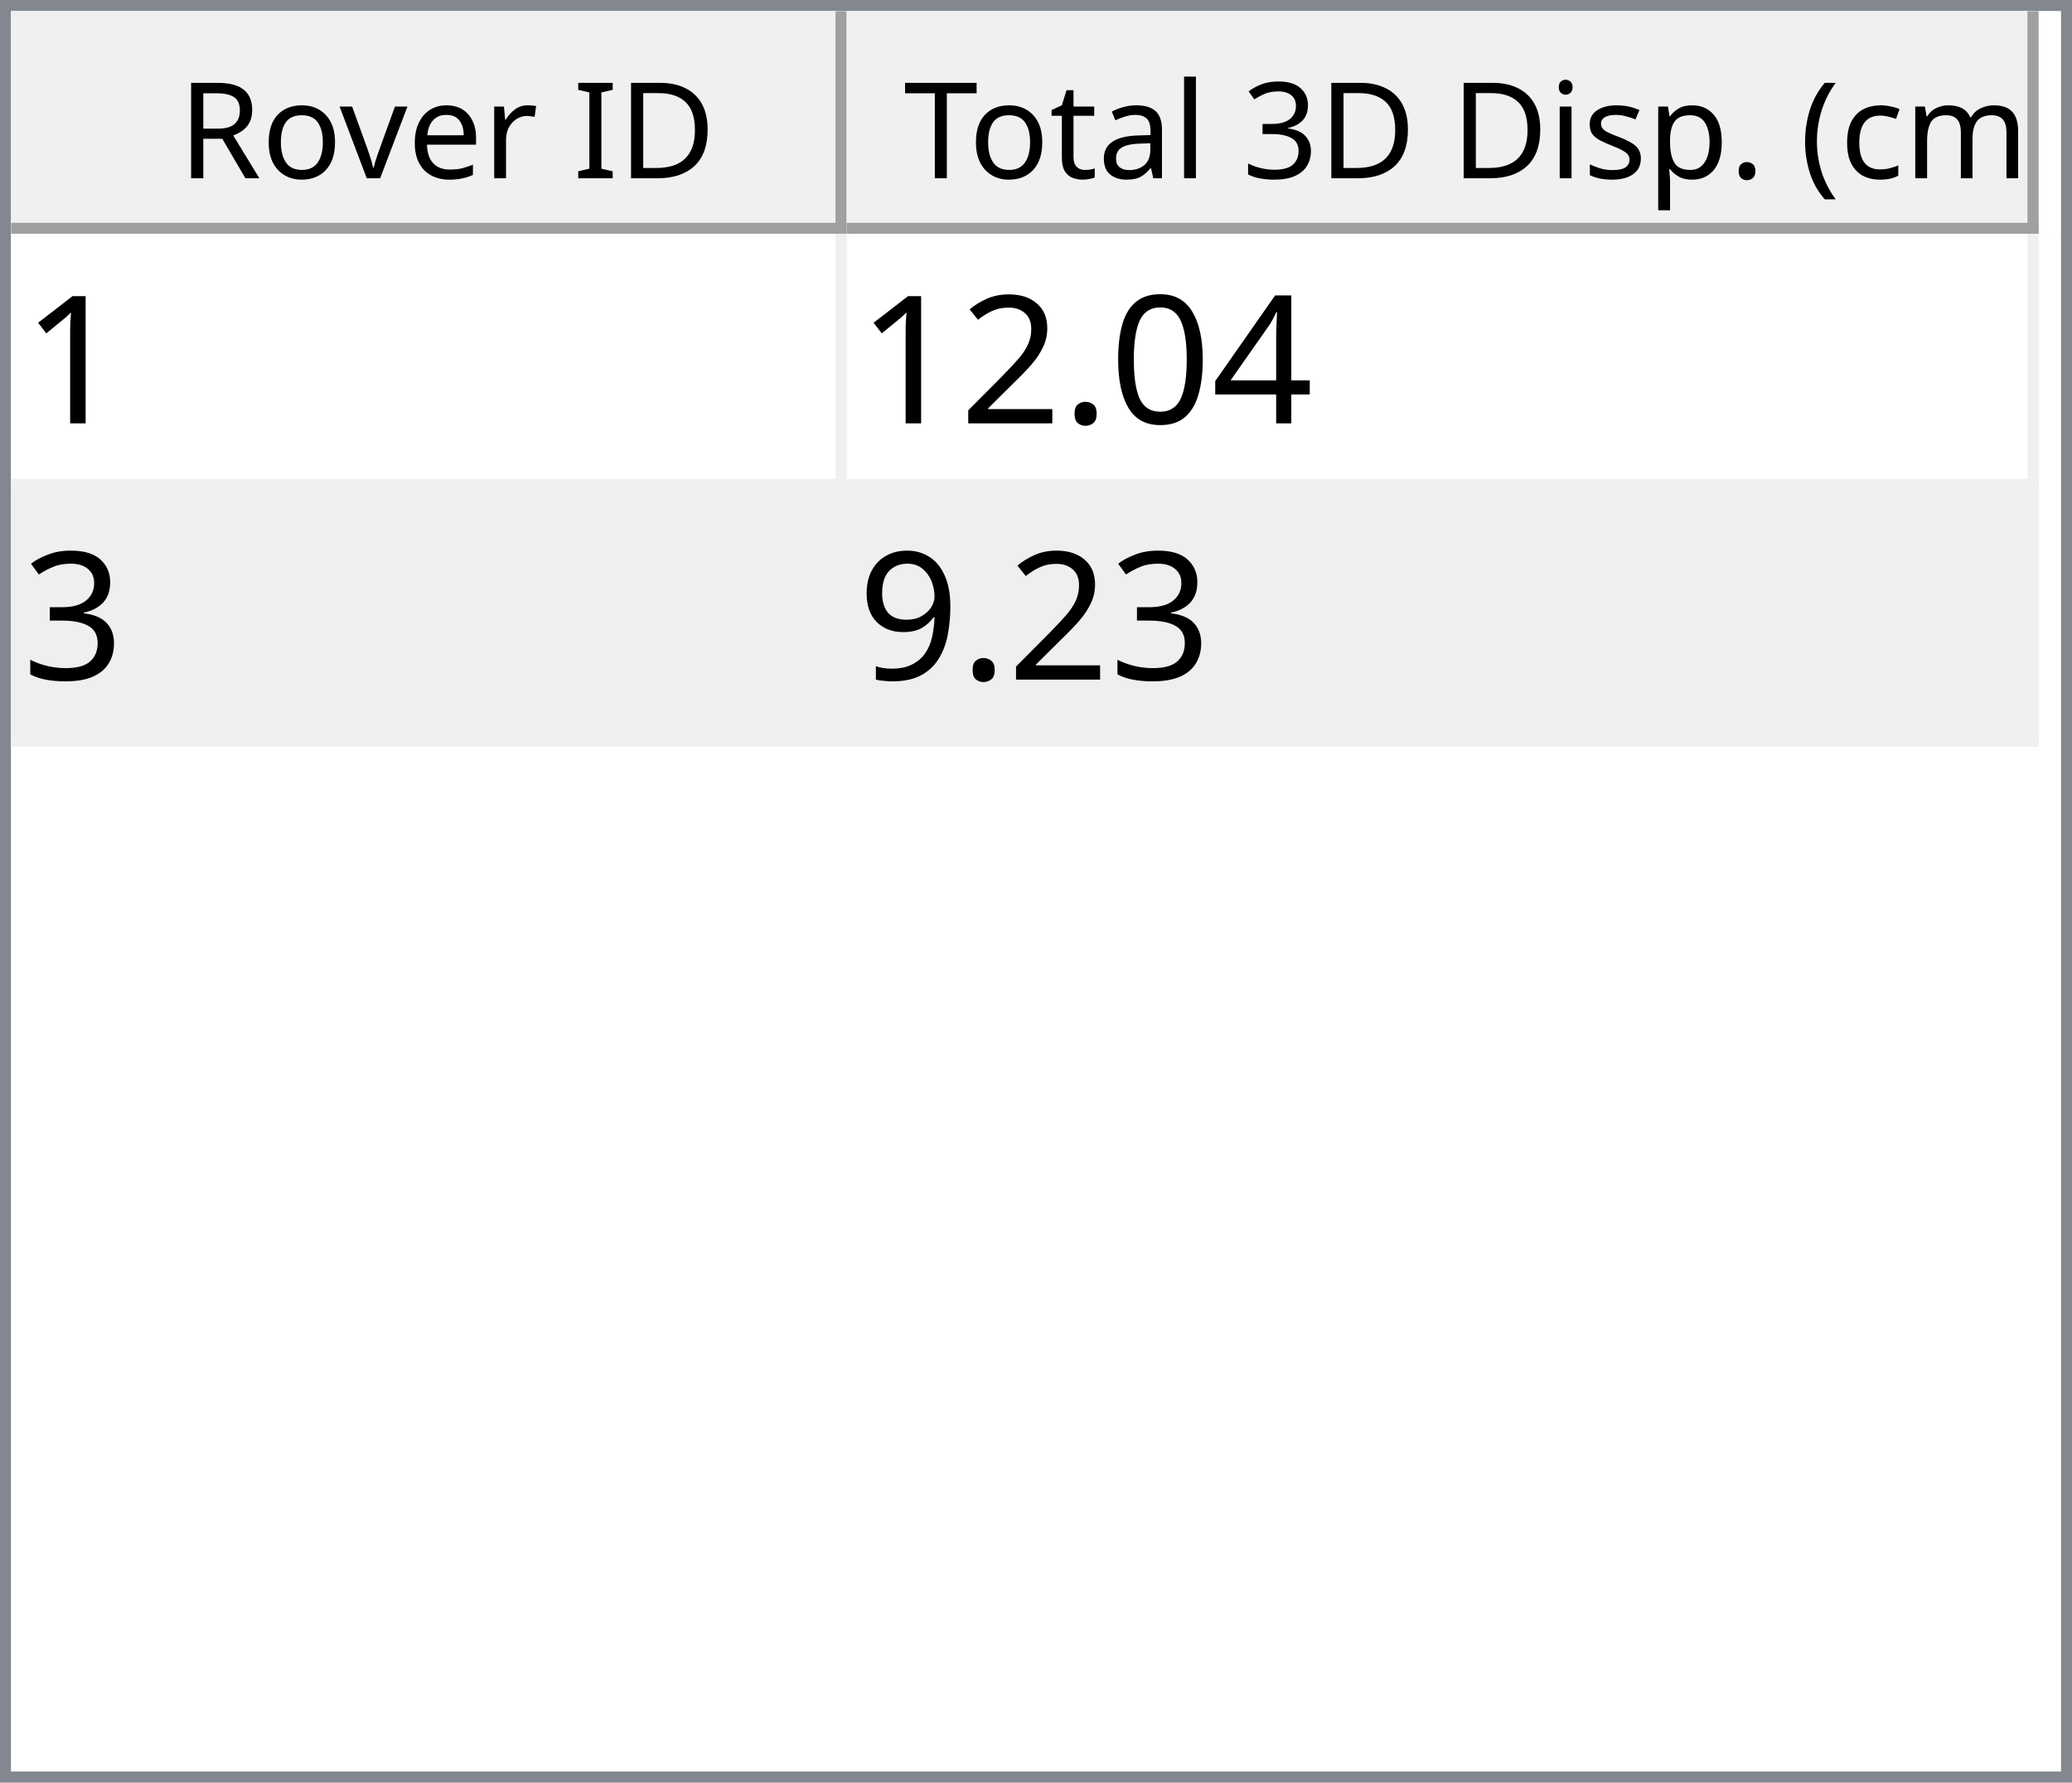
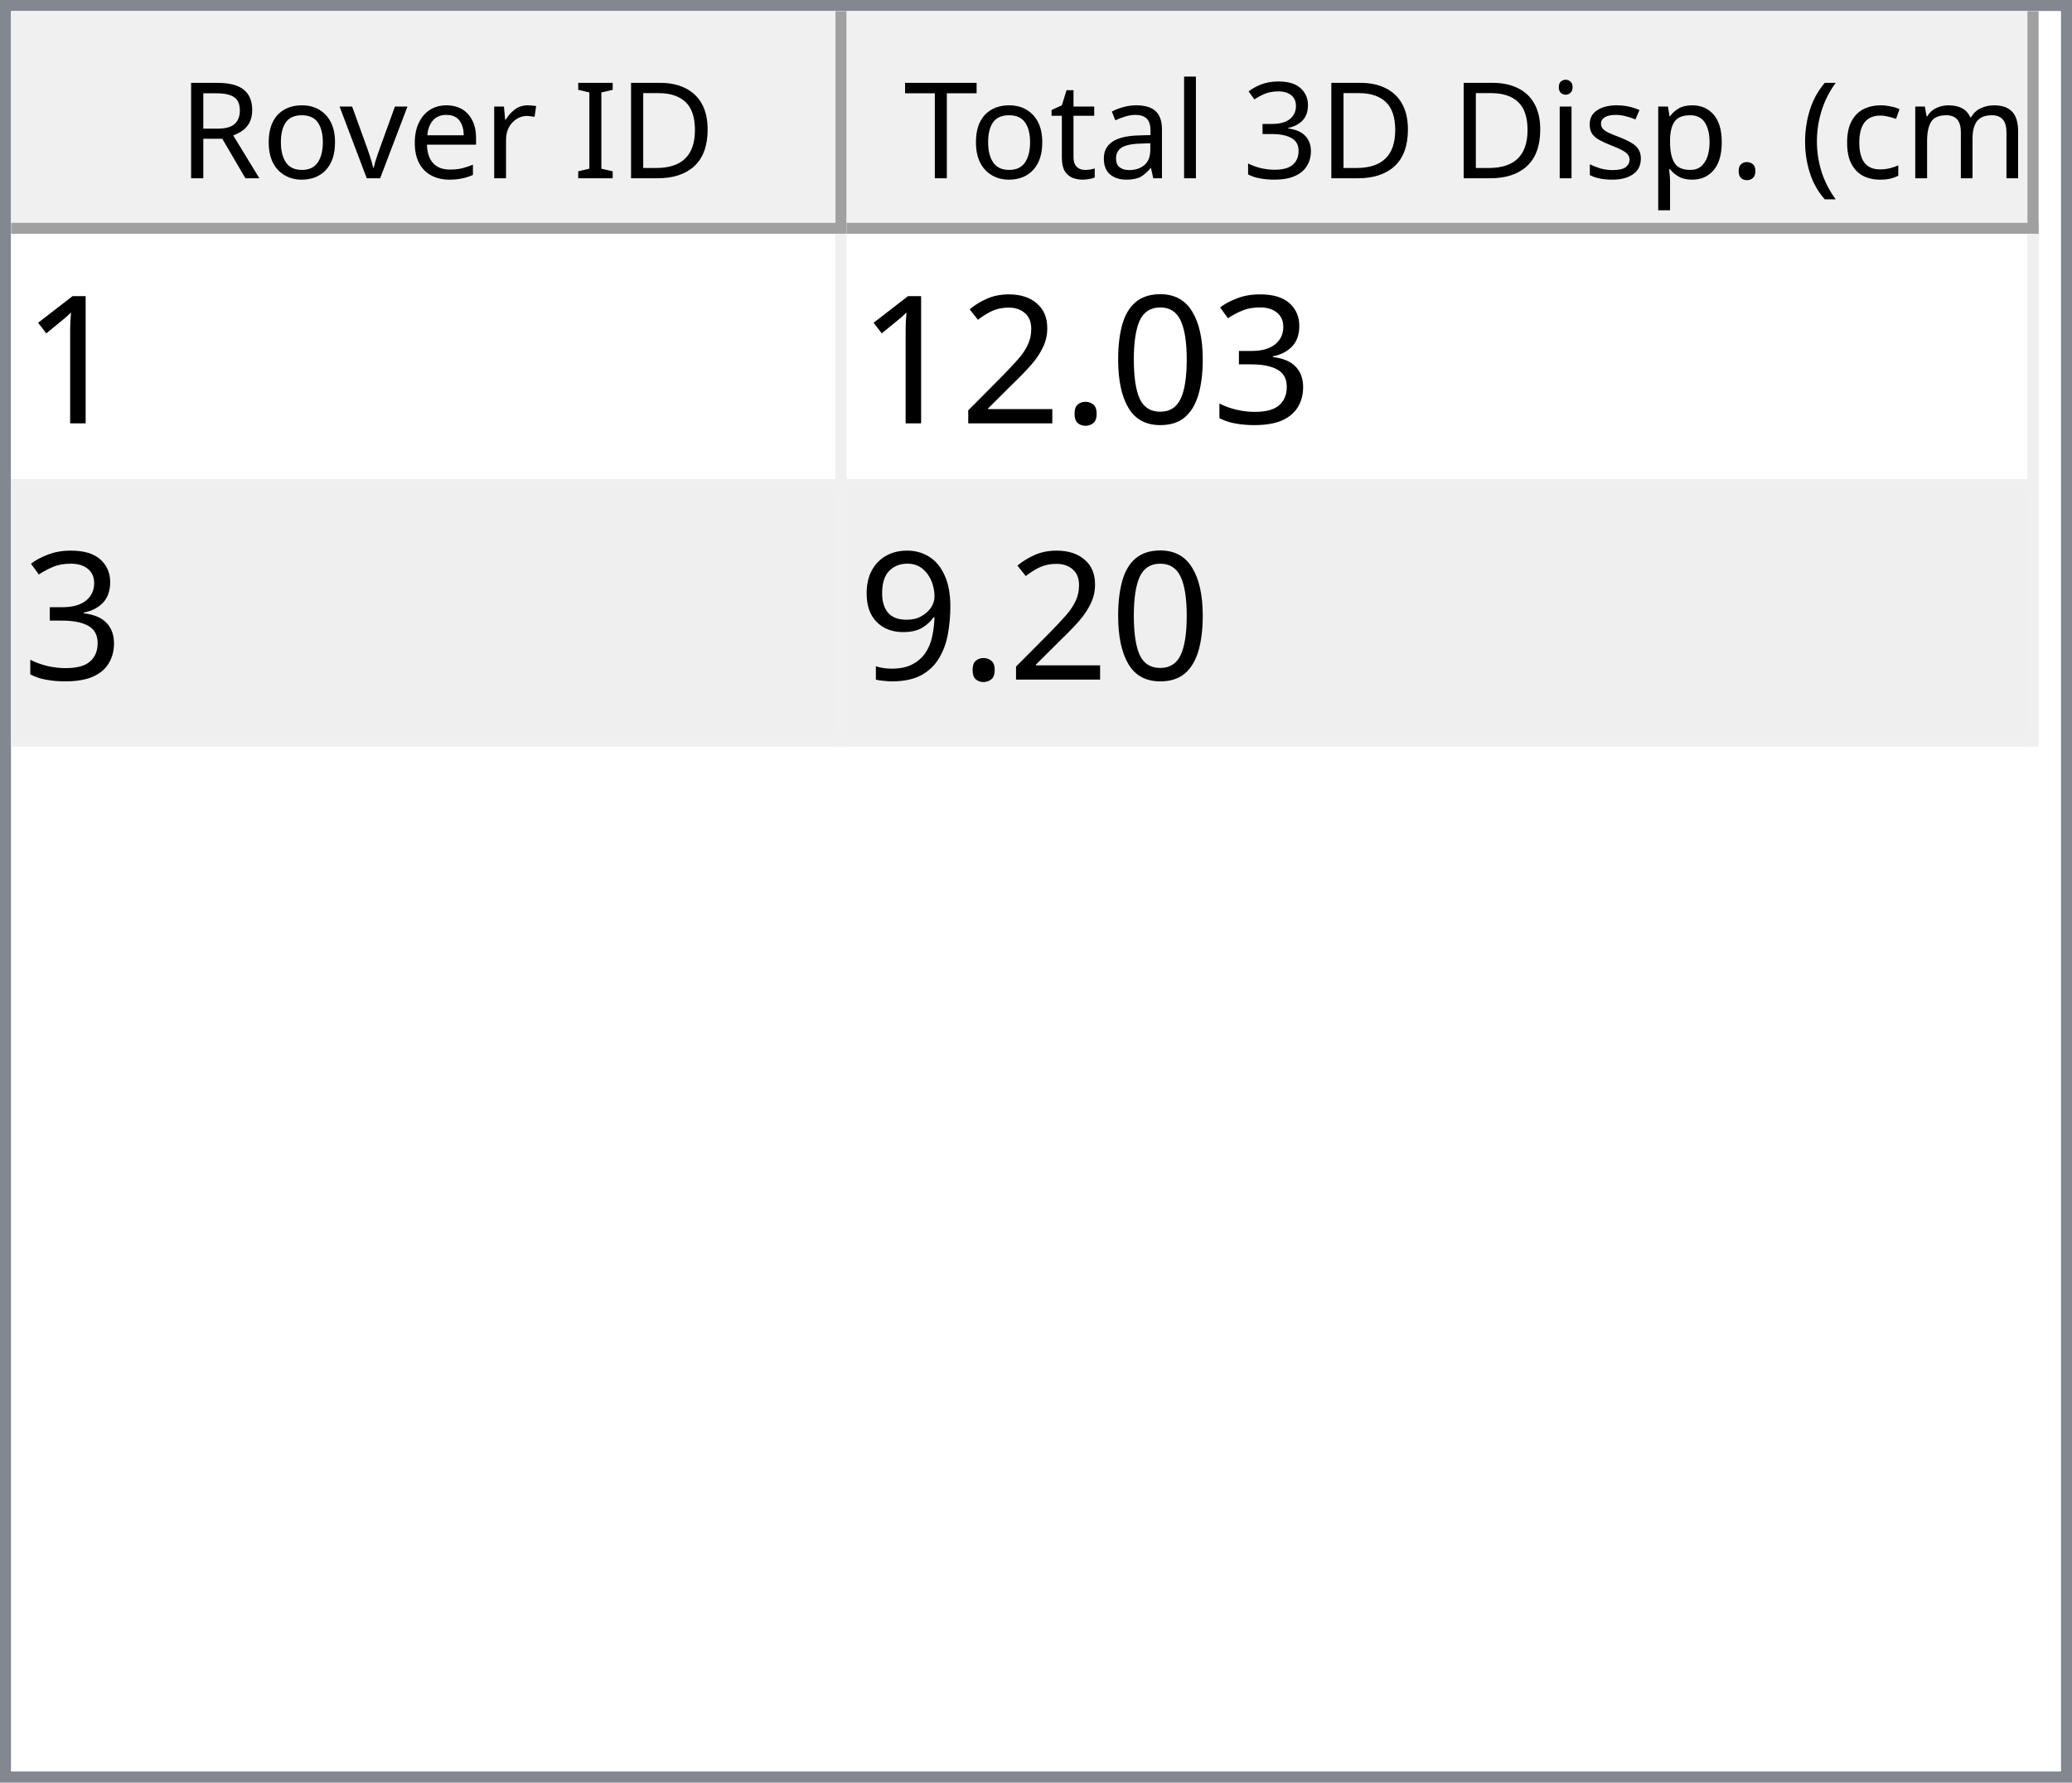
<svg xmlns="http://www.w3.org/2000/svg" style="fill-opacity:1; color-rendering:auto; color-interpolation:auto; text-rendering:auto; stroke:black; stroke-linecap:square; stroke-miterlimit:10; shape-rendering:auto; stroke-opacity:1; fill:black; stroke-dasharray:none; font-weight:normal; stroke-width:1; font-family:'Dialog'; font-style:normal; stroke-linejoin:miter; font-size:12px; stroke-dashoffset:0; image-rendering:auto;" width="186" height="160">
  <defs id="genericDefs" />
  <g>
    <defs id="defs1">
      <clipPath clipPathUnits="userSpaceOnUse" id="clipPath1">
        <path d="M0 0 L186 0 L186 160 L0 160 L0 0 Z" />
      </clipPath>
      <clipPath clipPathUnits="userSpaceOnUse" id="clipPath2">
        <path d="M0 0 L0 160 L186 160 L186 0 Z" />
      </clipPath>
      <clipPath clipPathUnits="userSpaceOnUse" id="clipPath3">
        <path d="M0 0 L0 20 L184 20 L184 0 Z" />
      </clipPath>
      <clipPath clipPathUnits="userSpaceOnUse" id="clipPath4">
        <path d="M0 0 L0 20 L75 20 L75 0 Z" />
      </clipPath>
      <clipPath clipPathUnits="userSpaceOnUse" id="clipPath5">
        <path d="M1 1 L1 19 L74 19 L74 1 Z" />
      </clipPath>
      <clipPath clipPathUnits="userSpaceOnUse" id="clipPath6">
        <path d="M0 0 L0 18 L73 18 L73 0 Z" />
      </clipPath>
      <clipPath clipPathUnits="userSpaceOnUse" id="clipPath7">
        <path d="M-0.5 -0.5 L-0.5 19.5 L74.5 19.5 L74.5 -0.5 Z" />
      </clipPath>
      <clipPath clipPathUnits="userSpaceOnUse" id="clipPath8">
        <path d="M0 0 L0 20 L107 20 L107 0 Z" />
      </clipPath>
      <clipPath clipPathUnits="userSpaceOnUse" id="clipPath9">
        <path d="M1 1 L1 19 L106 19 L106 1 Z" />
      </clipPath>
      <clipPath clipPathUnits="userSpaceOnUse" id="clipPath10">
        <path d="M0 0 L0 18 L105 18 L105 0 Z" />
      </clipPath>
      <clipPath clipPathUnits="userSpaceOnUse" id="clipPath11">
        <path d="M-0.5 -0.5 L-0.5 19.5 L106.5 19.5 L106.5 -0.5 Z" />
      </clipPath>
      <clipPath clipPathUnits="userSpaceOnUse" id="clipPath12">
        <path d="M0 0 L0 138 L184 138 L184 0 Z" />
      </clipPath>
      <clipPath clipPathUnits="userSpaceOnUse" id="clipPath13">
        <path d="M0 0 L0 46 L182 46 L182 0 Z" />
      </clipPath>
      <clipPath clipPathUnits="userSpaceOnUse" id="clipPath14">
        <path d="M-0.5 -0.5 L-0.5 45.5 L181.5 45.5 L181.5 -0.5 Z" />
      </clipPath>
      <clipPath clipPathUnits="userSpaceOnUse" id="clipPath15">
        <path d="M0 0 L0 22 L74 22 L74 0 Z" />
      </clipPath>
      <clipPath clipPathUnits="userSpaceOnUse" id="clipPath16">
        <path d="M0 0 L0 22 L106 22 L106 0 Z" />
      </clipPath>
      <font horiz-adv-x="64.551" id="font1">
        <font-face ascent="107.91" descent="25.098" units-per-em="100" style="font-style:normal; font-family:Segoe UI; font-weight:normal;" />
        <missing-glyph horiz-adv-x="64.551" d="M8.109 0 L8.109 68.266 L56.453 68.266 L56.453 0 L8.109 0 ZM15.328 7.234 L49.219 7.234 L49.219 61.031 L15.328 61.031 L15.328 7.234 Z" />
        <glyph unicode="D" horiz-adv-x="70.117" d="M9.188 0 L9.188 70.016 L28.516 70.016 Q65.531 70.016 65.531 35.891 Q65.531 19.672 55.25 9.836 Q44.969 0 27.734 0 L9.188 0 ZM17.391 62.594 L17.391 7.422 L27.828 7.422 Q41.609 7.422 49.273 14.797 Q56.938 22.172 56.938 35.688 Q56.938 62.594 28.328 62.594 L17.391 62.594 Z" />
        <glyph unicode="I" horiz-adv-x="26.611" d="M17.391 0 L9.188 0 L9.188 70.016 L17.391 70.016 L17.391 0 Z" />
        <glyph unicode=" " horiz-adv-x="27.393" d="" />
        <glyph unicode="r" horiz-adv-x="34.766" d="M34.188 41.891 Q32.078 43.5 28.125 43.5 Q23 43.5 19.555 38.672 Q16.109 33.844 16.109 25.484 L16.109 0 L8.109 0 L8.109 50 L16.109 50 L16.109 39.703 L16.312 39.703 Q18.016 44.969 21.531 47.922 Q25.047 50.875 29.391 50.875 Q32.516 50.875 34.188 50.203 L34.188 41.891 Z" />
        <glyph unicode="e" horiz-adv-x="52.295" d="M48.297 23 L12.984 23 Q13.188 14.656 17.484 10.109 Q21.781 5.562 29.297 5.562 Q37.75 5.562 44.828 11.141 L44.828 3.609 Q38.234 -1.172 27.391 -1.172 Q16.797 -1.172 10.742 5.641 Q4.688 12.453 4.688 24.812 Q4.688 36.469 11.305 43.82 Q17.922 51.172 27.734 51.172 Q37.547 51.172 42.922 44.828 Q48.297 38.484 48.297 27.203 L48.297 23 ZM40.094 29.781 Q40.047 36.719 36.75 40.578 Q33.453 44.438 27.594 44.438 Q21.922 44.438 17.969 40.383 Q14.016 36.328 13.094 29.781 L40.094 29.781 Z" />
        <glyph unicode="v" horiz-adv-x="47.9" d="M47.406 50 L27.484 0 L19.625 0 L0.688 50 L9.469 50 L22.172 13.672 Q23.578 9.672 23.922 6.688 L24.125 6.688 Q24.609 10.453 25.688 13.484 L38.969 50 L47.406 50 Z" />
        <glyph unicode="o" horiz-adv-x="58.594" d="M29 -1.172 Q17.922 -1.172 11.305 5.836 Q4.688 12.844 4.688 24.422 Q4.688 37.016 11.57 44.094 Q18.453 51.172 30.172 51.172 Q41.359 51.172 47.633 44.289 Q53.906 37.406 53.906 25.203 Q53.906 13.234 47.141 6.031 Q40.375 -1.172 29 -1.172 ZM29.594 44.438 Q21.875 44.438 17.383 39.188 Q12.891 33.938 12.891 24.703 Q12.891 15.828 17.43 10.695 Q21.969 5.562 29.594 5.562 Q37.359 5.562 41.531 10.594 Q45.703 15.625 45.703 24.906 Q45.703 34.281 41.531 39.359 Q37.359 44.438 29.594 44.438 Z" />
        <glyph unicode="R" horiz-adv-x="59.814" d="M59.375 0 L49.609 0 L37.891 19.625 Q36.281 22.359 34.766 24.289 Q33.25 26.219 31.664 27.438 Q30.078 28.656 28.25 29.219 Q26.422 29.781 24.125 29.781 L17.391 29.781 L17.391 0 L9.188 0 L9.188 70.016 L30.078 70.016 Q34.672 70.016 38.555 68.867 Q42.438 67.719 45.289 65.375 Q48.141 63.031 49.758 59.547 Q51.375 56.062 51.375 51.375 Q51.375 47.703 50.273 44.656 Q49.172 41.609 47.148 39.211 Q45.125 36.812 42.266 35.133 Q39.406 33.453 35.844 32.516 L35.844 32.328 Q37.594 31.547 38.891 30.547 Q40.188 29.547 41.359 28.18 Q42.531 26.812 43.68 25.078 Q44.828 23.344 46.234 21.047 L59.375 0 ZM17.391 62.594 L17.391 37.203 L28.516 37.203 Q31.594 37.203 34.203 38.133 Q36.812 39.062 38.719 40.797 Q40.625 42.531 41.703 45.047 Q42.781 47.562 42.781 50.688 Q42.781 56.297 39.141 59.445 Q35.5 62.594 28.609 62.594 L17.391 62.594 Z" />
        <glyph unicode=")" horiz-adv-x="30.176" d="M8.297 -15.922 L1.172 -15.922 Q16.406 2.344 16.406 26.812 Q16.406 51.469 1.078 70.016 L8.297 70.016 Q23.531 52.156 23.531 26.703 Q23.531 1.375 8.297 -15.922 Z" />
        <glyph unicode="m" horiz-adv-x="86.133" d="M79.109 0 L71.094 0 L71.094 28.719 Q71.094 37.016 68.531 40.727 Q65.969 44.438 59.906 44.438 Q54.781 44.438 51.195 39.75 Q47.609 35.062 47.609 28.516 L47.609 0 L39.594 0 L39.594 29.688 Q39.594 44.438 28.219 44.438 Q22.953 44.438 19.531 40.016 Q16.109 35.594 16.109 28.516 L16.109 0 L8.109 0 L8.109 50 L16.109 50 L16.109 42.094 L16.312 42.094 Q21.625 51.172 31.844 51.172 Q36.969 51.172 40.773 48.312 Q44.578 45.453 46 40.828 Q51.562 51.172 62.594 51.172 Q79.109 51.172 79.109 30.812 L79.109 0 Z" />
        <glyph unicode="c" horiz-adv-x="46.191" d="M42.188 2.297 Q36.422 -1.172 28.516 -1.172 Q17.828 -1.172 11.258 5.789 Q4.688 12.75 4.688 23.828 Q4.688 36.188 11.766 43.68 Q18.844 51.172 30.672 51.172 Q37.25 51.172 42.281 48.734 L42.281 40.531 Q36.719 44.438 30.375 44.438 Q22.703 44.438 17.797 38.945 Q12.891 33.453 12.891 24.516 Q12.891 15.719 17.508 10.641 Q22.125 5.562 29.891 5.562 Q36.422 5.562 42.188 9.906 L42.188 2.297 Z" />
        <glyph unicode="(" horiz-adv-x="30.176" d="M29.109 -15.922 L21.969 -15.922 Q6.844 1.375 6.844 26.703 Q6.844 52.156 21.969 70.016 L29.203 70.016 Q13.875 51.469 13.875 26.812 Q13.875 2.344 29.109 -15.922 Z" />
        <glyph unicode="." horiz-adv-x="21.68" d="M10.891 -1.078 Q8.641 -1.078 7.055 0.539 Q5.469 2.156 5.469 4.391 Q5.469 6.641 7.055 8.273 Q8.641 9.906 10.891 9.906 Q13.188 9.906 14.797 8.273 Q16.406 6.641 16.406 4.391 Q16.406 2.156 14.797 0.539 Q13.188 -1.078 10.891 -1.078 Z" />
        <glyph unicode="p" horiz-adv-x="58.789" d="M16.312 7.234 L16.109 7.234 L16.109 -23 L8.109 -23 L8.109 50 L16.109 50 L16.109 41.219 L16.312 41.219 Q22.219 51.172 33.594 51.172 Q43.266 51.172 48.688 44.461 Q54.109 37.75 54.109 26.469 Q54.109 13.922 48 6.375 Q41.891 -1.172 31.297 -1.172 Q21.578 -1.172 16.312 7.234 ZM16.109 27.391 L16.109 20.406 Q16.109 14.203 20.141 9.883 Q24.172 5.562 30.375 5.562 Q37.641 5.562 41.773 11.133 Q45.906 16.703 45.906 26.609 Q45.906 34.969 42.047 39.703 Q38.188 44.438 31.594 44.438 Q24.609 44.438 20.359 39.578 Q16.109 34.719 16.109 27.391 Z" />
        <glyph unicode="s" horiz-adv-x="42.432" d="M5.078 1.812 L5.078 10.406 Q11.625 5.562 19.484 5.562 Q30.031 5.562 30.031 12.594 Q30.031 14.594 29.125 15.992 Q28.219 17.391 26.68 18.461 Q25.141 19.531 23.07 20.383 Q21 21.234 18.609 22.172 Q15.281 23.484 12.766 24.828 Q10.25 26.172 8.57 27.859 Q6.891 29.547 6.031 31.695 Q5.172 33.844 5.172 36.719 Q5.172 40.234 6.789 42.945 Q8.406 45.656 11.086 47.484 Q13.766 49.312 17.211 50.242 Q20.656 51.172 24.312 51.172 Q30.812 51.172 35.938 48.922 L35.938 40.828 Q30.422 44.438 23.25 44.438 Q21 44.438 19.195 43.922 Q17.391 43.406 16.094 42.477 Q14.797 41.547 14.086 40.258 Q13.375 38.969 13.375 37.406 Q13.375 35.453 14.086 34.133 Q14.797 32.812 16.164 31.789 Q17.531 30.766 19.484 29.938 Q21.438 29.109 23.922 28.125 Q27.25 26.859 29.883 25.516 Q32.516 24.172 34.375 22.484 Q36.234 20.797 37.234 18.602 Q38.234 16.406 38.234 13.375 Q38.234 9.672 36.602 6.938 Q34.969 4.203 32.234 2.398 Q29.5 0.594 25.93 -0.289 Q22.359 -1.172 18.453 -1.172 Q10.75 -1.172 5.078 1.812 Z" />
        <glyph unicode="i" horiz-adv-x="24.219" d="M12.203 62.703 Q10.062 62.703 8.547 64.164 Q7.031 65.625 7.031 67.875 Q7.031 70.125 8.547 71.609 Q10.062 73.094 12.203 73.094 Q14.406 73.094 15.945 71.609 Q17.484 70.125 17.484 67.875 Q17.484 65.719 15.945 64.211 Q14.406 62.703 12.203 62.703 ZM16.109 0 L8.109 0 L8.109 50 L16.109 50 L16.109 0 Z" />
        <glyph unicode="3" horiz-adv-x="53.906" d="M46.531 19.828 Q46.531 15.094 44.75 11.211 Q42.969 7.328 39.719 4.57 Q36.469 1.812 31.93 0.297 Q27.391 -1.219 21.922 -1.219 Q11.922 -1.219 6 2.594 L6 11.188 Q13.094 5.609 22.219 5.609 Q25.875 5.609 28.828 6.539 Q31.781 7.469 33.906 9.227 Q36.031 10.984 37.18 13.477 Q38.328 15.969 38.328 19.094 Q38.328 32.812 18.797 32.812 L12.984 32.812 L12.984 39.594 L18.5 39.594 Q35.797 39.594 35.797 52.484 Q35.797 64.406 22.609 64.406 Q15.188 64.406 8.688 59.422 L8.688 67.188 Q15.375 71.188 24.609 71.188 Q29 71.188 32.57 69.969 Q36.141 68.75 38.68 66.555 Q41.219 64.359 42.609 61.281 Q44 58.203 44 54.5 Q44 40.672 30.031 36.719 L30.031 36.531 Q33.594 36.141 36.625 34.797 Q39.656 33.453 41.852 31.305 Q44.047 29.156 45.289 26.25 Q46.531 23.344 46.531 19.828 Z" />
        <glyph unicode="l" horiz-adv-x="24.219" d="M16.109 0 L8.109 0 L8.109 74.031 L16.109 74.031 L16.109 0 Z" />
        <glyph unicode="a" horiz-adv-x="50.879" d="M43.891 0 L35.891 0 L35.891 7.812 L35.688 7.812 Q30.469 -1.172 20.312 -1.172 Q12.844 -1.172 8.617 2.781 Q4.391 6.734 4.391 13.281 Q4.391 27.297 20.906 29.594 L35.891 31.688 Q35.891 44.438 25.594 44.438 Q16.547 44.438 9.281 38.281 L9.281 46.484 Q16.656 51.172 26.266 51.172 Q43.891 51.172 43.891 32.516 L43.891 0 ZM35.891 25.297 L23.828 23.641 Q18.266 22.859 15.43 20.875 Q12.594 18.891 12.594 13.875 Q12.594 10.203 15.211 7.883 Q17.828 5.562 22.172 5.562 Q28.125 5.562 32.008 9.742 Q35.891 13.922 35.891 20.312 L35.891 25.297 Z" />
        <glyph unicode="t" horiz-adv-x="33.887" d="M31.297 0.484 Q28.469 -1.078 23.828 -1.078 Q10.688 -1.078 10.688 13.578 L10.688 43.172 L2.094 43.172 L2.094 50 L10.688 50 L10.688 62.203 L18.703 64.797 L18.703 50 L31.297 50 L31.297 43.172 L18.703 43.172 L18.703 14.984 Q18.703 9.969 20.414 7.82 Q22.125 5.672 26.078 5.672 Q29.109 5.672 31.297 7.328 L31.297 0.484 Z" />
        <glyph unicode="T" horiz-adv-x="52.393" d="M50.594 62.594 L30.375 62.594 L30.375 0 L22.172 0 L22.172 62.594 L2 62.594 L2 70.016 L50.594 70.016 L50.594 62.594 Z" />
      </font>
      <font horiz-adv-x="75.0" id="font2">
        <font-face ascent="100.537" descent="21.973" units-per-em="100" style="font-style:normal; font-family:sans-serif; font-weight:normal;" />
        <missing-glyph horiz-adv-x="75.0" d="M12.5 0 L12.5 62.5 L62.5 62.5 L62.5 0 L12.5 0 ZM14.062 1.562 L60.938 1.562 L60.938 60.938 L14.062 60.938 L14.062 1.562 Z" />
        <glyph unicode="1" horiz-adv-x="55.615" d="M37.25 0 L28.469 0 L28.469 56 Q25.297 52.984 20.141 49.953 Q14.984 46.922 10.891 45.406 L10.891 53.906 Q18.266 57.375 23.781 62.305 Q29.297 67.234 31.594 71.875 L37.25 71.875 L37.25 0 Z" />
-         <glyph unicode="4" horiz-adv-x="55.615" d="M32.328 0 L32.328 17.141 L1.266 17.141 L1.266 25.203 L33.938 71.578 L41.109 71.578 L41.109 25.203 L50.781 25.203 L50.781 17.141 L41.109 17.141 L41.109 0 L32.328 0 ZM32.328 25.203 L32.328 57.469 L9.906 25.203 L32.328 25.203 Z" />
+         <glyph unicode="3" horiz-adv-x="55.615" d="M4.203 18.891 L12.984 20.062 Q14.5 12.594 18.141 9.297 Q21.781 6 27 6 Q33.203 6 37.477 10.297 Q41.75 14.594 41.75 20.953 Q41.75 27 37.797 30.93 Q33.844 34.859 27.734 34.859 Q25.25 34.859 21.531 33.891 L22.516 41.609 Q23.391 41.5 23.922 41.5 Q29.547 41.5 34.039 44.43 Q38.531 47.359 38.531 53.469 Q38.531 58.297 35.258 61.477 Q31.984 64.656 26.812 64.656 Q21.688 64.656 18.266 61.43 Q14.844 58.203 13.875 51.766 L5.078 53.328 Q6.688 62.156 12.398 67.016 Q18.109 71.875 26.609 71.875 Q32.469 71.875 37.398 69.359 Q42.328 66.844 44.945 62.5 Q47.562 58.156 47.562 53.266 Q47.562 48.641 45.07 44.828 Q42.578 41.016 37.703 38.766 Q44.047 37.312 47.562 32.695 Q51.078 28.078 51.078 21.141 Q51.078 11.766 44.242 5.25 Q37.406 -1.266 26.953 -1.266 Q17.531 -1.266 11.305 4.352 Q5.078 9.969 4.203 18.891 Z" />
        <glyph unicode="0" horiz-adv-x="55.615" d="M4.156 35.297 Q4.156 48 6.766 55.742 Q9.375 63.484 14.523 67.68 Q19.672 71.875 27.484 71.875 Q33.25 71.875 37.594 69.555 Q41.938 67.234 44.773 62.867 Q47.609 58.5 49.219 52.227 Q50.828 45.953 50.828 35.297 Q50.828 22.703 48.242 14.969 Q45.656 7.234 40.508 3.008 Q35.359 -1.219 27.484 -1.219 Q17.141 -1.219 11.234 6.203 Q4.156 15.141 4.156 35.297 ZM13.188 35.297 Q13.188 17.672 17.312 11.836 Q21.438 6 27.484 6 Q33.547 6 37.672 11.859 Q41.797 17.719 41.797 35.297 Q41.797 52.984 37.672 58.789 Q33.547 64.594 27.391 64.594 Q21.344 64.594 17.719 59.469 Q13.188 52.938 13.188 35.297 Z" />
        <glyph unicode="." horiz-adv-x="27.783" d="M9.078 0 L9.078 10.016 L19.094 10.016 L19.094 0 L9.078 0 Z" />
        <glyph unicode="2" horiz-adv-x="55.615" d="M50.344 8.453 L50.344 0 L3.031 0 Q2.938 3.172 4.047 6.109 Q5.859 10.938 9.836 15.625 Q13.812 20.312 21.344 26.469 Q33.016 36.031 37.117 41.625 Q41.219 47.219 41.219 52.203 Q41.219 57.422 37.477 61.008 Q33.734 64.594 27.734 64.594 Q21.391 64.594 17.578 60.789 Q13.766 56.984 13.719 50.25 L4.688 51.172 Q5.609 61.281 11.664 66.578 Q17.719 71.875 27.938 71.875 Q38.234 71.875 44.242 66.164 Q50.25 60.453 50.25 52 Q50.25 47.703 48.492 43.555 Q46.734 39.406 42.656 34.812 Q38.578 30.219 29.109 22.219 Q21.188 15.578 18.945 13.211 Q16.703 10.844 15.234 8.453 L50.344 8.453 Z" />
-         <glyph unicode="3" horiz-adv-x="55.615" d="M4.203 18.891 L12.984 20.062 Q14.5 12.594 18.141 9.297 Q21.781 6 27 6 Q33.203 6 37.477 10.297 Q41.75 14.594 41.75 20.953 Q41.75 27 37.797 30.93 Q33.844 34.859 27.734 34.859 Q25.25 34.859 21.531 33.891 L22.516 41.609 Q23.391 41.5 23.922 41.5 Q29.547 41.5 34.039 44.43 Q38.531 47.359 38.531 53.469 Q38.531 58.297 35.258 61.477 Q31.984 64.656 26.812 64.656 Q21.688 64.656 18.266 61.43 Q14.844 58.203 13.875 51.766 L5.078 53.328 Q6.688 62.156 12.398 67.016 Q18.109 71.875 26.609 71.875 Q32.469 71.875 37.398 69.359 Q42.328 66.844 44.945 62.5 Q47.562 58.156 47.562 53.266 Q47.562 48.641 45.07 44.828 Q42.578 41.016 37.703 38.766 Q44.047 37.312 47.562 32.695 Q51.078 28.078 51.078 21.141 Q51.078 11.766 44.242 5.25 Q37.406 -1.266 26.953 -1.266 Q17.531 -1.266 11.305 4.352 Q5.078 9.969 4.203 18.891 Z" />
        <glyph unicode="9" horiz-adv-x="55.615" d="M5.469 16.547 L13.922 17.328 Q14.984 11.375 18.016 8.688 Q21.047 6 25.781 6 Q29.828 6 32.883 7.859 Q35.938 9.719 37.891 12.82 Q39.844 15.922 41.164 21.195 Q42.484 26.469 42.484 31.938 Q42.484 32.516 42.438 33.688 Q39.797 29.5 35.234 26.883 Q30.672 24.266 25.344 24.266 Q16.453 24.266 10.305 30.711 Q4.156 37.156 4.156 47.703 Q4.156 58.594 10.578 65.234 Q17 71.875 26.656 71.875 Q33.641 71.875 39.43 68.117 Q45.219 64.359 48.219 57.398 Q51.219 50.438 51.219 37.25 Q51.219 23.531 48.242 15.406 Q45.266 7.281 39.383 3.031 Q33.5 -1.219 25.594 -1.219 Q17.188 -1.219 11.867 3.445 Q6.547 8.109 5.469 16.547 ZM41.453 48.141 Q41.453 55.719 37.43 60.156 Q33.406 64.594 27.734 64.594 Q21.875 64.594 17.531 59.812 Q13.188 55.031 13.188 47.406 Q13.188 40.578 17.312 36.305 Q21.438 32.031 27.484 32.031 Q33.594 32.031 37.523 36.305 Q41.453 40.578 41.453 48.141 Z" />
      </font>
    </defs>
    <g style="fill:white; stroke:white;">
      <rect x="0" y="0" width="186" style="clip-path:url(#clipPath1); stroke:none;" height="160" />
    </g>
    <g style="fill:white; text-rendering:optimizeSpeed; color-rendering:optimizeSpeed; image-rendering:optimizeSpeed; shape-rendering:crispEdges; stroke:white; color-interpolation:sRGB;">
      <rect x="0" width="186" height="160" y="0" style="stroke:none;" />
      <path style="stroke:none;" d="M0 160 L186 160 L186 0 L0 0 Z" />
    </g>
    <g style="fill:rgb(240,240,240); font-family:'Segoe UI'; stroke:rgb(240,240,240);">
      <rect x="0" y="0" width="186" style="clip-path:url(#clipPath2); stroke:none;" height="160" />
    </g>
    <g style="fill:rgb(130,135,144); font-family:'Segoe UI'; stroke:rgb(130,135,144);">
      <path d="M0 0 L186 0 L186 160 L0 160 L0 0 ZM1 1 L185 1 L185 159 L1 159 L1 1 Z" style="fill-rule:evenodd; clip-path:url(#clipPath2); stroke:none;" />
    </g>
    <g style="fill:white; font-family:'Segoe UI'; stroke:white;" transform="translate(1,1)">
      <rect x="0" y="0" width="184" style="clip-path:url(#clipPath3); stroke:none;" height="20" />
    </g>
    <g style="fill:rgb(240,240,240); font-family:'Segoe UI'; stroke:rgb(240,240,240);" transform="translate(1,1)">
      <rect x="0" y="0" width="75" style="clip-path:url(#clipPath4); stroke:none;" height="20" />
    </g>
    <g style="font-family:'Segoe UI';" transform="translate(2,2)">
      <text x="14" xml:space="preserve" y="14" style="clip-path:url(#clipPath6); stroke:none;">Rover ID</text>
    </g>
    <g style="fill:rgb(160,160,160); font-family:'Segoe UI'; stroke:rgb(160,160,160); stroke-linejoin:bevel;" transform="translate(1.5,1.5)">
      <line x1="74" x2="74" y1="0" style="fill:none; clip-path:url(#clipPath7);" y2="19" />
    </g>
    <g style="fill:rgb(160,160,160); font-family:'Segoe UI'; stroke:rgb(160,160,160); stroke-linejoin:bevel;" transform="matrix(1,0,0,1,1,1) translate(0.5,0.5)">
      <line x1="0" x2="74" y1="19" style="fill:none; clip-path:url(#clipPath7);" y2="19" />
    </g>
    <g style="fill:rgb(240,240,240); font-family:'Segoe UI'; stroke:rgb(240,240,240);" transform="translate(76,1)">
      <rect x="0" y="0" width="107" style="clip-path:url(#clipPath8); stroke:none;" height="20" />
    </g>
    <g style="font-family:'Segoe UI';" transform="translate(77,2)">
      <text x="1" xml:space="preserve" y="14" style="clip-path:url(#clipPath10); stroke:none;"> Total 3D Disp. (cm)</text>
    </g>
    <g style="fill:rgb(160,160,160); font-family:'Segoe UI'; stroke:rgb(160,160,160); stroke-linejoin:bevel;" transform="translate(76.5,1.5)">
      <line x1="106" x2="106" y1="0" style="fill:none; clip-path:url(#clipPath11);" y2="19" />
    </g>
    <g style="fill:rgb(160,160,160); font-family:'Segoe UI'; stroke:rgb(160,160,160); stroke-linejoin:bevel;" transform="matrix(1,0,0,1,76,1) translate(0.5,0.5)">
      <line x1="0" x2="106" y1="19" style="fill:none; clip-path:url(#clipPath11);" y2="19" />
    </g>
    <g style="fill:white; font-family:'Segoe UI'; stroke:white;" transform="translate(1,21)">
      <rect x="0" y="0" width="184" style="clip-path:url(#clipPath12); stroke:none;" height="138" />
    </g>
    <g style="fill:rgb(240,240,240); font-size:16px; font-family:sans-serif; stroke:rgb(240,240,240);" transform="translate(1,21)">
      <rect x="0" y="0" width="182" style="clip-path:url(#clipPath13); stroke:none;" height="46" />
      <line transform="translate(0.5,0.5)" x1="0" x2="181" y1="22" style="clip-path:url(#clipPath14); fill:none; stroke-linejoin:bevel;" y2="22" />
    </g>
    <g transform="matrix(1,0,0,1,1,21) translate(0.5,0.5)" style="fill:rgb(240,240,240); font-size:16px; font-family:sans-serif; stroke:rgb(240,240,240); stroke-linejoin:bevel;">
      <line x1="0" x2="181" y1="45" style="fill:none; clip-path:url(#clipPath14);" y2="45" />
    </g>
    <g transform="matrix(1,0,0,1,1,21) translate(0.5,0.5)" style="fill:rgb(240,240,240); font-size:16px; font-family:sans-serif; stroke:rgb(240,240,240); stroke-linejoin:bevel;">
      <line x1="74" x2="74" y1="0" style="fill:none; clip-path:url(#clipPath14);" y2="45" />
    </g>
    <g transform="matrix(1,0,0,1,1,21) translate(0.5,0.5)" style="fill:rgb(240,240,240); font-size:16px; font-family:sans-serif; stroke:rgb(240,240,240); stroke-linejoin:bevel;">
      <line x1="181" x2="181" y1="0" style="fill:none; clip-path:url(#clipPath14);" y2="45" />
    </g>
    <g style="fill:white; font-size:16px; font-family:sans-serif; stroke:white;" transform="matrix(1,0,0,1,1,21)">
      <rect x="0" y="0" width="74" style="clip-path:url(#clipPath15); stroke:none;" height="22" />
      <text x="1" y="17" style="fill:black; clip-path:url(#clipPath15); stroke:none;" xml:space="preserve">1</text>
    </g>
    <g style="fill:white; font-size:16px; font-family:sans-serif; stroke:white;" transform="matrix(1,0,0,1,1,21) translate(75,0)">
      <rect x="0" y="0" width="106" style="clip-path:url(#clipPath16); stroke:none;" height="22" />
-       <text x="1" y="17" style="fill:black; clip-path:url(#clipPath16); stroke:none;" xml:space="preserve">12.04</text>
+       <text x="1" y="17" style="fill:black; clip-path:url(#clipPath16); stroke:none;" xml:space="preserve">12.03</text>
    </g>
    <g style="fill:rgb(239,239,239); font-size:16px; font-family:sans-serif; stroke:rgb(239,239,239);" transform="matrix(1,0,0,1,1,21) translate(0,23)">
      <rect x="0" y="0" width="74" style="clip-path:url(#clipPath15); stroke:none;" height="22" />
      <text x="1" y="17" style="fill:black; clip-path:url(#clipPath15); stroke:none;" xml:space="preserve">3</text>
    </g>
    <g style="fill:rgb(239,239,239); font-size:16px; font-family:sans-serif; stroke:rgb(239,239,239);" transform="matrix(1,0,0,1,1,21) translate(75,23)">
      <rect x="0" y="0" width="106" style="clip-path:url(#clipPath16); stroke:none;" height="22" />
-       <text x="1" y="17" style="fill:black; clip-path:url(#clipPath16); stroke:none;" xml:space="preserve">9.23</text>
+       <text x="1" y="17" style="fill:black; clip-path:url(#clipPath16); stroke:none;" xml:space="preserve">9.20</text>
    </g>
  </g>
</svg>
